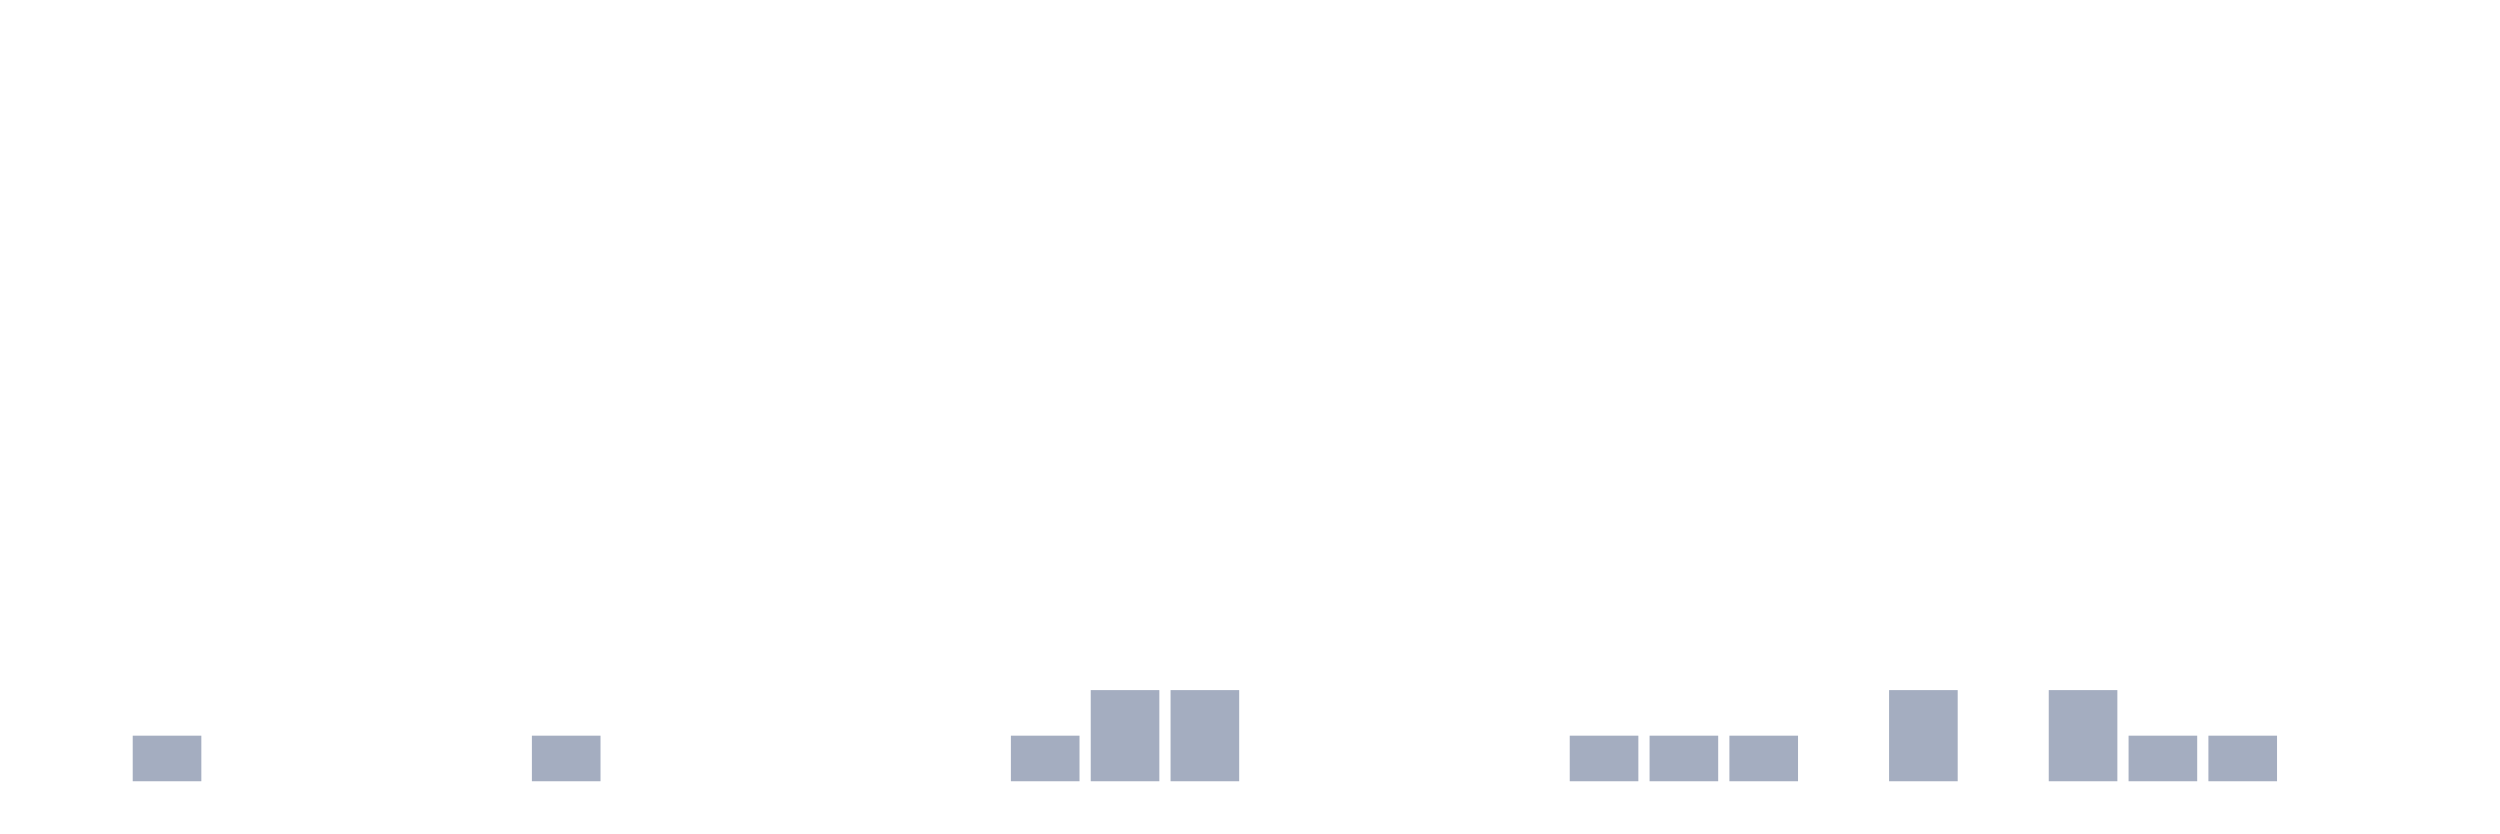
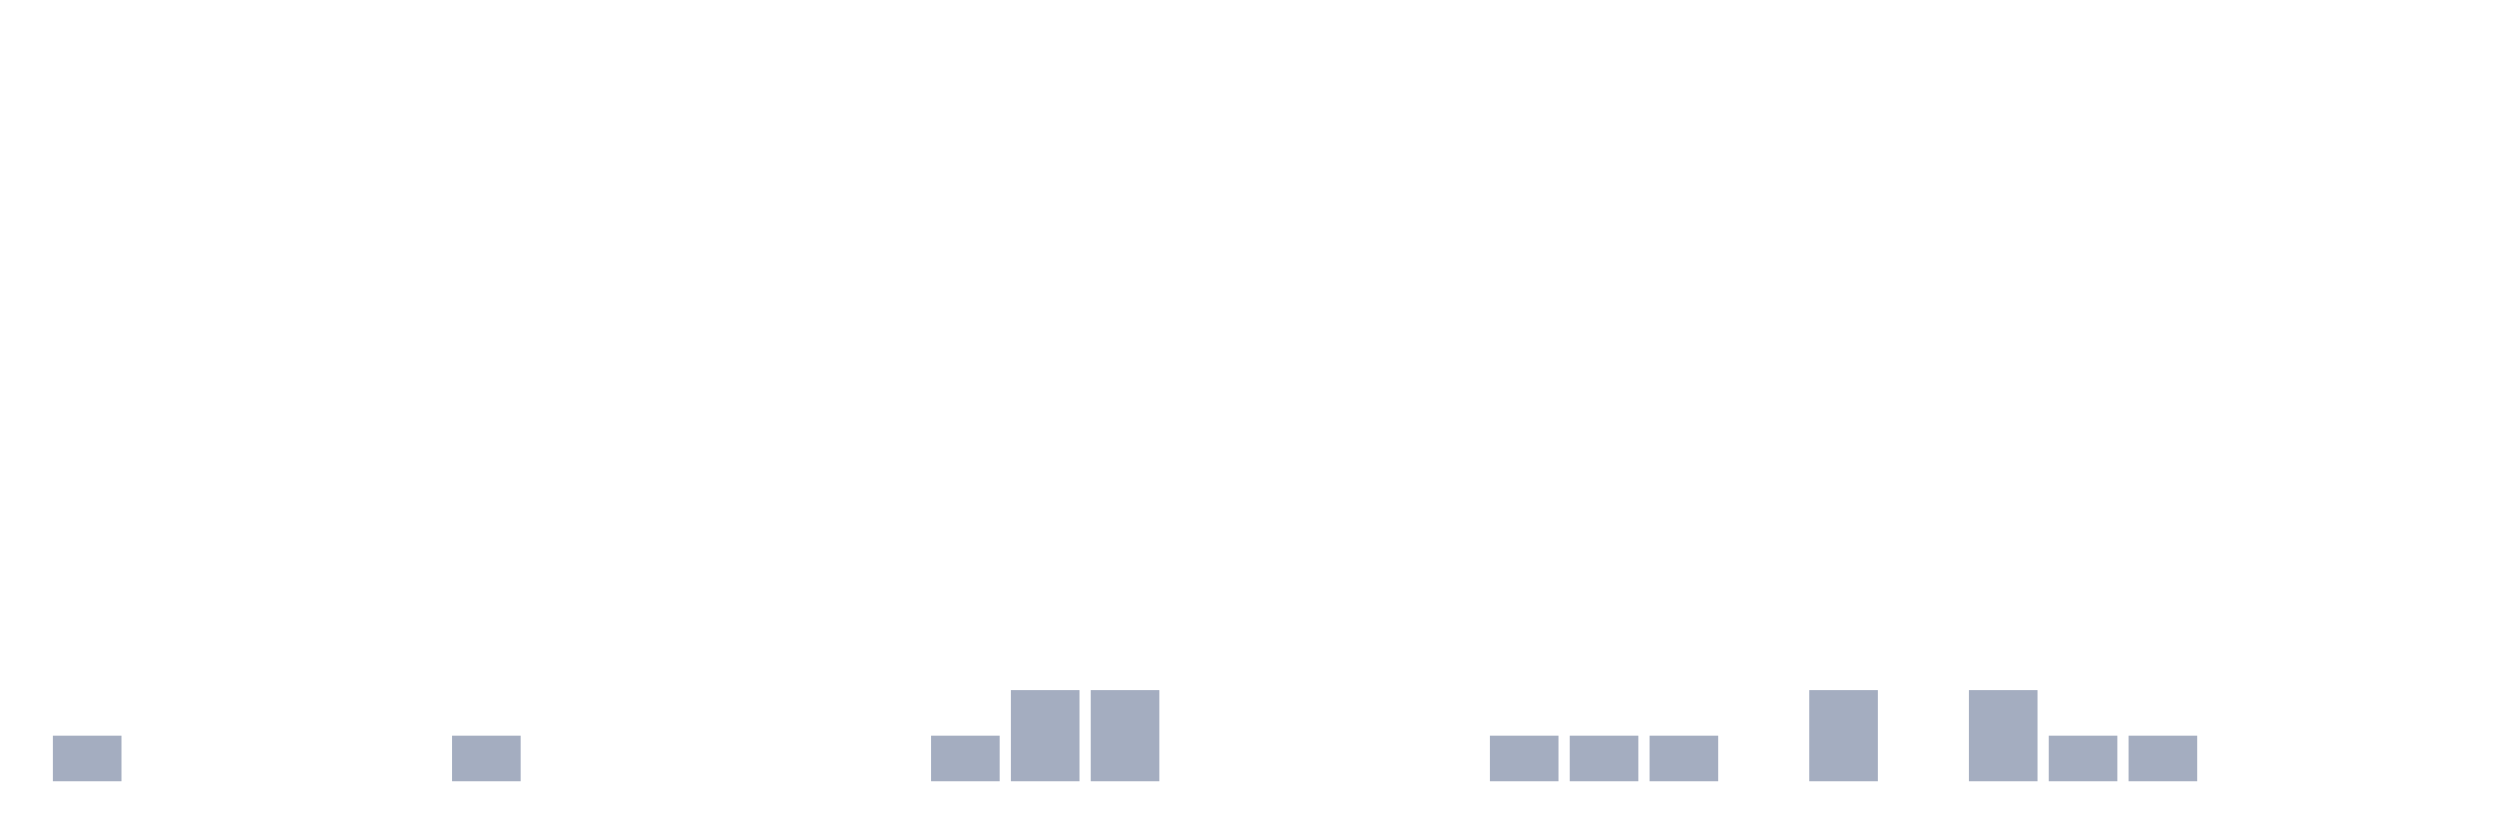
<svg xmlns="http://www.w3.org/2000/svg" viewBox="0 0 480 160">
  <g transform="translate(10,10)">
-     <rect class="bar" x="0.153" width="13.175" y="140" height="0" fill="rgb(164,173,192)" />
-     <rect class="bar" x="15.482" width="13.175" y="131.25" height="8.75" fill="rgb(164,173,192)" />
+     <rect class="bar" x="0.153" width="13.175" y="131.25" height="8.75" fill="rgb(164,173,192)" />
+     <rect class="bar" x="15.482" width="13.175" y="140" height="0" fill="rgb(164,173,192)" />
    <rect class="bar" x="30.81" width="13.175" y="140" height="0" fill="rgb(164,173,192)" />
    <rect class="bar" x="46.138" width="13.175" y="140" height="0" fill="rgb(164,173,192)" />
    <rect class="bar" x="61.466" width="13.175" y="140" height="0" fill="rgb(164,173,192)" />
-     <rect class="bar" x="76.794" width="13.175" y="140" height="0" fill="rgb(164,173,192)" />
-     <rect class="bar" x="92.123" width="13.175" y="131.25" height="8.75" fill="rgb(164,173,192)" />
+     <rect class="bar" x="76.794" width="13.175" y="131.25" height="8.75" fill="rgb(164,173,192)" />
+     <rect class="bar" x="92.123" width="13.175" y="140" height="0" fill="rgb(164,173,192)" />
    <rect class="bar" x="107.451" width="13.175" y="140" height="0" fill="rgb(164,173,192)" />
    <rect class="bar" x="122.779" width="13.175" y="140" height="0" fill="rgb(164,173,192)" />
    <rect class="bar" x="138.107" width="13.175" y="140" height="0" fill="rgb(164,173,192)" />
    <rect class="bar" x="153.436" width="13.175" y="140" height="0" fill="rgb(164,173,192)" />
-     <rect class="bar" x="168.764" width="13.175" y="140" height="0" fill="rgb(164,173,192)" />
-     <rect class="bar" x="184.092" width="13.175" y="131.25" height="8.75" fill="rgb(164,173,192)" />
+     <rect class="bar" x="168.764" width="13.175" y="131.25" height="8.75" fill="rgb(164,173,192)" />
+     <rect class="bar" x="184.092" width="13.175" y="122.5" height="17.5" fill="rgb(164,173,192)" />
    <rect class="bar" x="199.42" width="13.175" y="122.5" height="17.5" fill="rgb(164,173,192)" />
-     <rect class="bar" x="214.748" width="13.175" y="122.5" height="17.5" fill="rgb(164,173,192)" />
+     <rect class="bar" x="214.748" width="13.175" y="140" height="0" fill="rgb(164,173,192)" />
    <rect class="bar" x="230.077" width="13.175" y="140" height="0" fill="rgb(164,173,192)" />
    <rect class="bar" x="245.405" width="13.175" y="140" height="0" fill="rgb(164,173,192)" />
    <rect class="bar" x="260.733" width="13.175" y="140" height="0" fill="rgb(164,173,192)" />
-     <rect class="bar" x="276.061" width="13.175" y="140" height="0" fill="rgb(164,173,192)" />
+     <rect class="bar" x="276.061" width="13.175" y="131.25" height="8.75" fill="rgb(164,173,192)" />
    <rect class="bar" x="291.39" width="13.175" y="131.25" height="8.75" fill="rgb(164,173,192)" />
    <rect class="bar" x="306.718" width="13.175" y="131.25" height="8.75" fill="rgb(164,173,192)" />
-     <rect class="bar" x="322.046" width="13.175" y="131.25" height="8.75" fill="rgb(164,173,192)" />
-     <rect class="bar" x="337.374" width="13.175" y="140" height="0" fill="rgb(164,173,192)" />
-     <rect class="bar" x="352.702" width="13.175" y="122.5" height="17.5" fill="rgb(164,173,192)" />
-     <rect class="bar" x="368.031" width="13.175" y="140" height="0" fill="rgb(164,173,192)" />
-     <rect class="bar" x="383.359" width="13.175" y="122.5" height="17.5" fill="rgb(164,173,192)" />
+     <rect class="bar" x="322.046" width="13.175" y="140" height="0" fill="rgb(164,173,192)" />
+     <rect class="bar" x="337.374" width="13.175" y="122.5" height="17.5" fill="rgb(164,173,192)" />
+     <rect class="bar" x="352.702" width="13.175" y="140" height="0" fill="rgb(164,173,192)" />
+     <rect class="bar" x="368.031" width="13.175" y="122.5" height="17.5" fill="rgb(164,173,192)" />
+     <rect class="bar" x="383.359" width="13.175" y="131.25" height="8.75" fill="rgb(164,173,192)" />
    <rect class="bar" x="398.687" width="13.175" y="131.25" height="8.75" fill="rgb(164,173,192)" />
-     <rect class="bar" x="414.015" width="13.175" y="131.25" height="8.75" fill="rgb(164,173,192)" />
+     <rect class="bar" x="414.015" width="13.175" y="140" height="0" fill="rgb(164,173,192)" />
    <rect class="bar" x="429.344" width="13.175" y="140" height="0" fill="rgb(164,173,192)" />
    <rect class="bar" x="444.672" width="13.175" y="140" height="0" fill="rgb(164,173,192)" />
  </g>
</svg>
